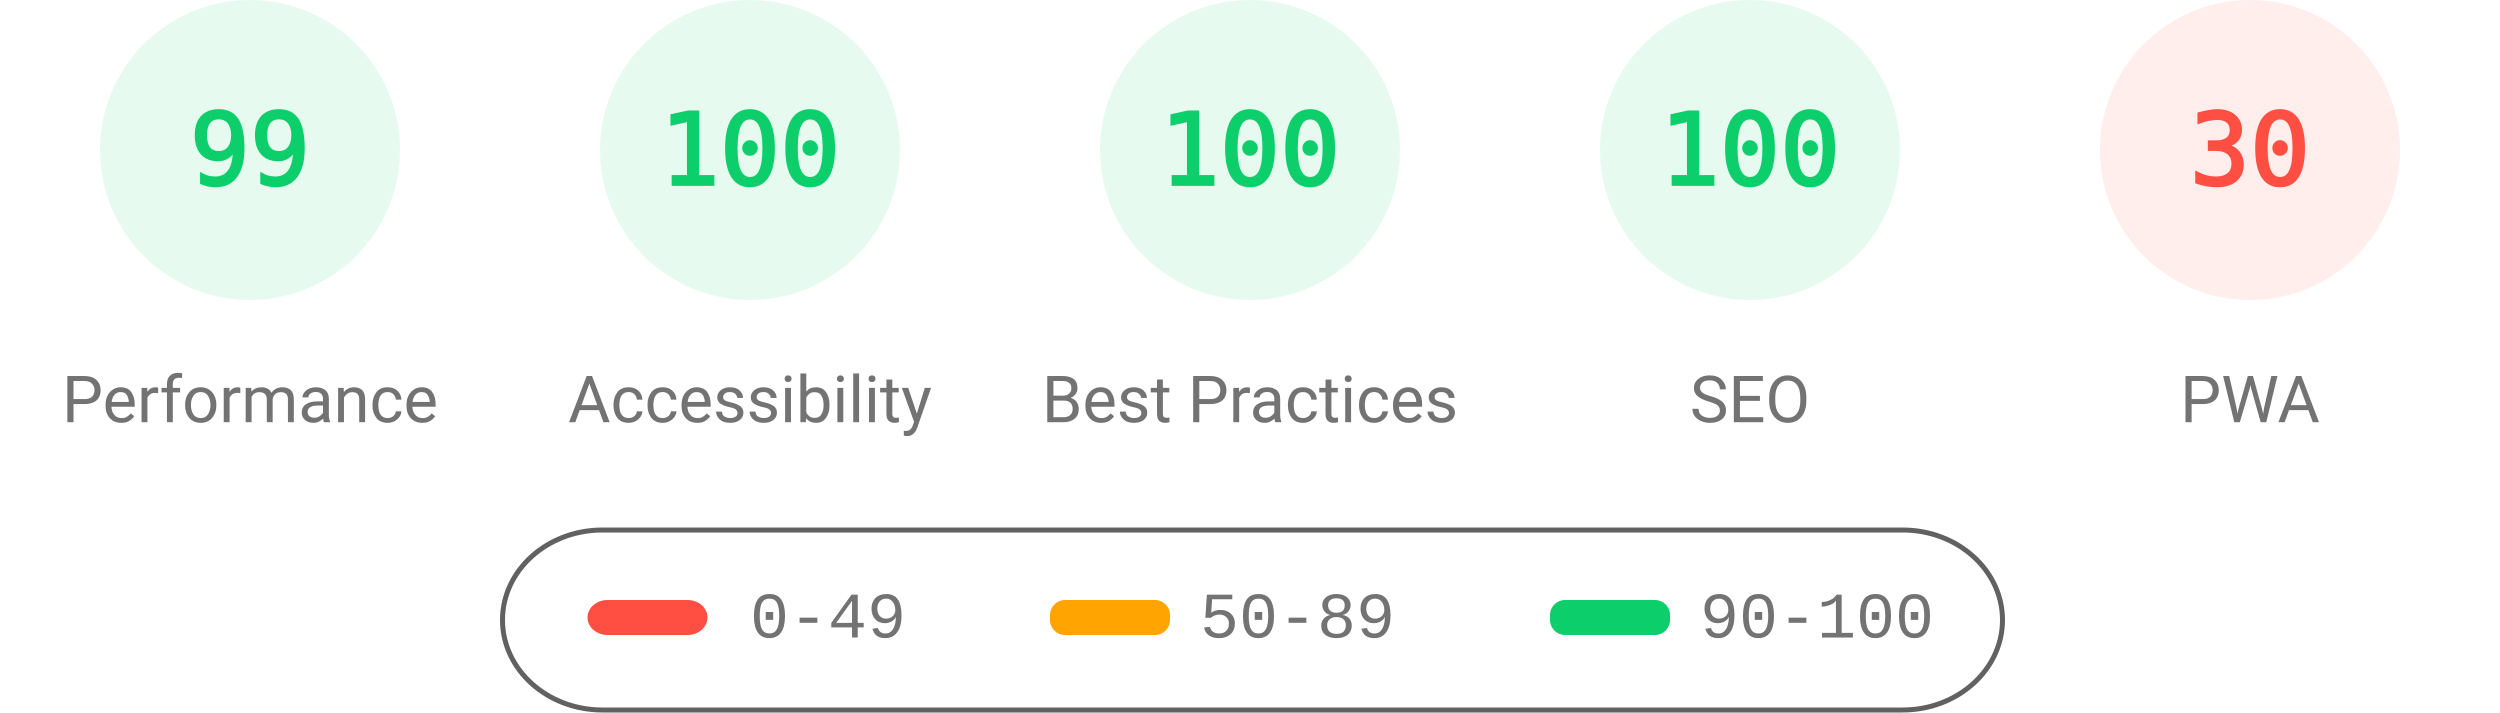
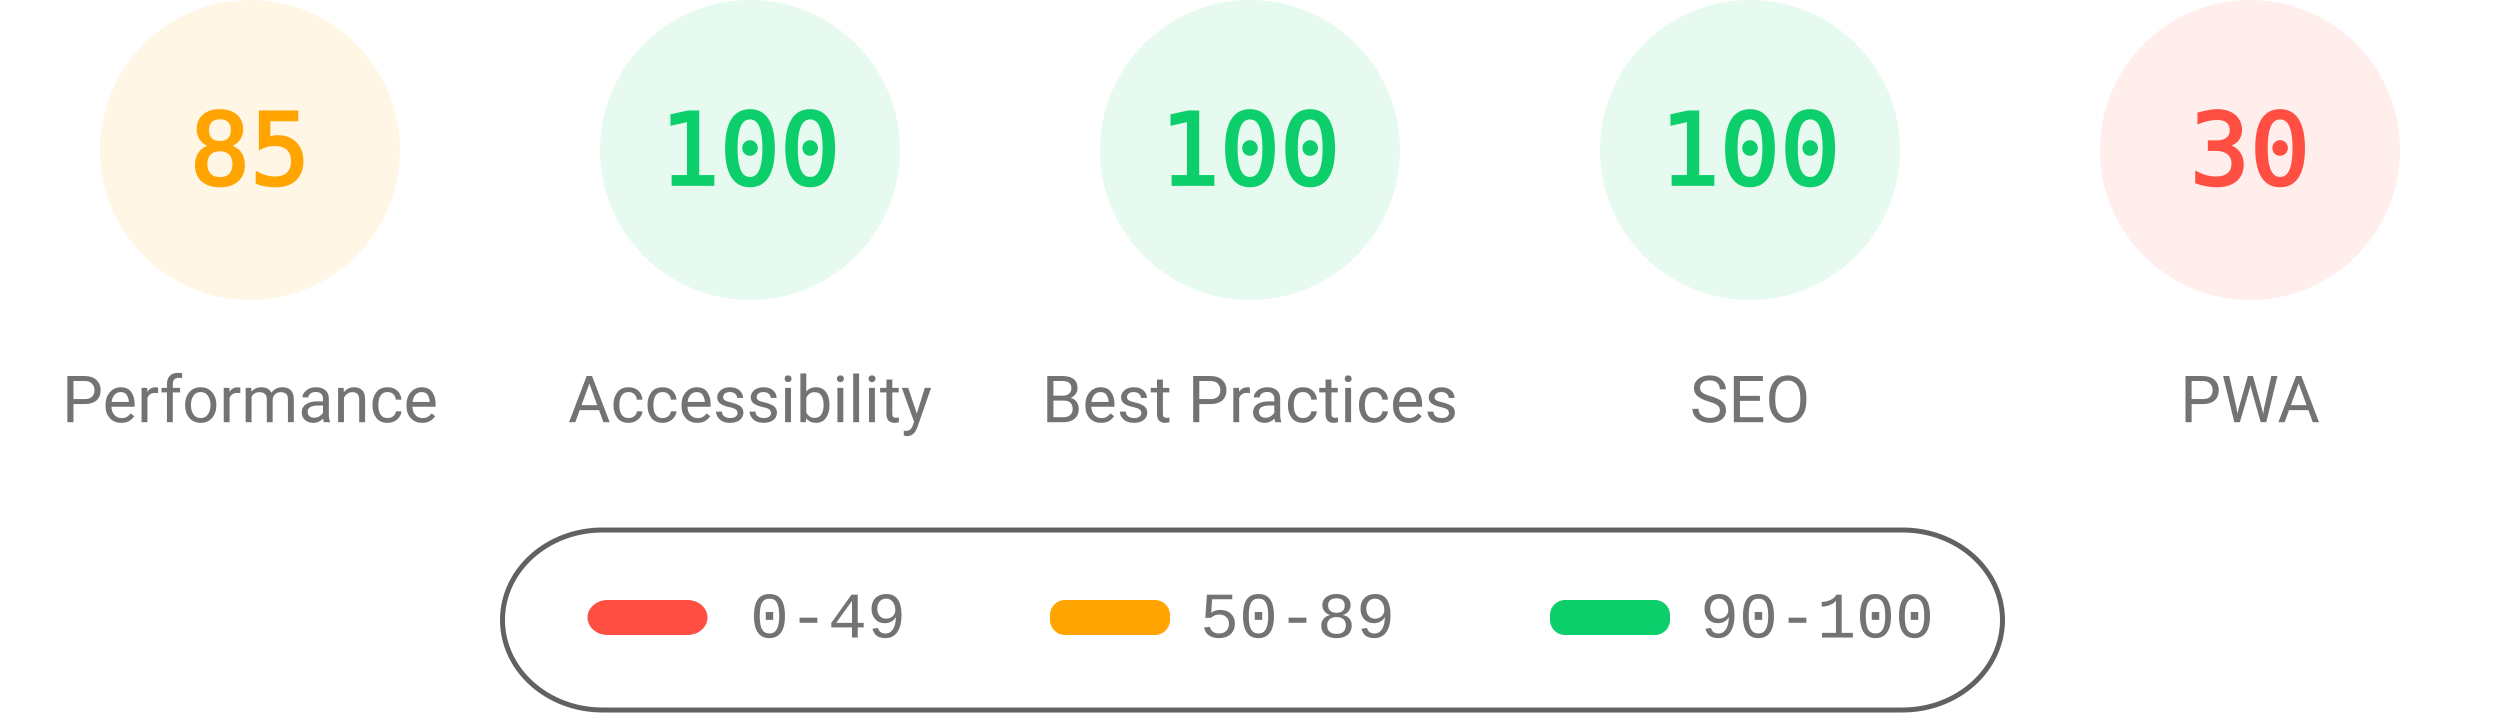
<svg xmlns="http://www.w3.org/2000/svg" fill="none" width="1000" height="285">
  <style>.gauge-base{opacity:.1}.gauge-arc{fill:none;animation-delay:250ms;stroke-linecap:round;transform:rotate(-90deg);transform-origin:100px 60px;animation:load-gauge 1s ease forwards}.guage-text{font-size:40px;font-family:monospace;text-align:center}.guage-red{color:#ff4e42;fill:#ff4e42;stroke:#ff4e42}.guage-orange{color:#ffa400;fill:#ffa400;stroke:#ffa400}.guage-green{color:#0cce6b;fill:#0cce6b;stroke:#0cce6b}.guage-undefined{color:#5c5c5c;fill:#5c5c5c;stroke:#5c5c5c}.guage-title{color:#737373;fill:#737373;stroke:none;font-size:26px;line-height:26px;font-family:Roboto,Halvetica,Arial,sans-serif}@keyframes load-gauge{from{stroke-dasharray:0 352.858}}</style>
-   <svg class="guage-div guage-perf guage-green" viewBox="0 0 200 200" width="200" height="200">
+   <svg class="guage-div guage-perf guage-orange" viewBox="0 0 200 200" width="200" height="200">
    <circle class="gauge-base" r="56" cx="100" cy="60" stroke-width="8" />
-     <circle class="gauge-arc guage-arc-1" r="56" cx="100" cy="60" stroke-width="8" style="stroke-dasharray:348.339,351.858" />
-     <text class="guage-text" x="100" y="60" alignment-baseline="central" dominant-baseline="central" text-anchor="middle">99</text>
+     <circle class="gauge-arc guage-arc-1" r="56" cx="100" cy="60" stroke-width="8" style="stroke-dasharray:299.079,351.858" />
+     <text class="guage-text" x="100" y="60" alignment-baseline="central" dominant-baseline="central" text-anchor="middle">85</text>
    <text class="guage-title" x="100" y="160" alignment-baseline="central" dominant-baseline="central" text-anchor="middle">Performance</text>
  </svg>
  <svg class="guage-div guage-acc guage-green" viewBox="0 0 200 200" width="200" height="200" x="200">
    <circle class="gauge-base" r="56" cx="100" cy="60" stroke-width="8" />
    <circle class="gauge-arc guage-arc-2" r="56" cx="100" cy="60" stroke-width="8" style="stroke-dasharray:351.858,351.858" />
    <text class="guage-text" x="100" y="60" alignment-baseline="central" dominant-baseline="central" text-anchor="middle">100</text>
    <text class="guage-title" x="100" y="160" alignment-baseline="central" dominant-baseline="central" text-anchor="middle">Accessibility</text>
  </svg>
  <svg class="guage-div guage-best guage-green" viewBox="0 0 200 200" width="200" height="200" x="400">
    <circle class="gauge-base" r="56" cx="100" cy="60" stroke-width="8" />
    <circle class="gauge-arc guage-arc-3" r="56" cx="100" cy="60" stroke-width="8" style="stroke-dasharray:351.858,351.858" />
    <text class="guage-text" x="100" y="60" alignment-baseline="central" dominant-baseline="central" text-anchor="middle">100</text>
    <text class="guage-title" x="100" y="160" alignment-baseline="central" dominant-baseline="central" text-anchor="middle">Best Practices</text>
  </svg>
  <svg class="guage-div guage-seo guage-green" viewBox="0 0 200 200" width="200" height="200" x="600">
    <circle class="gauge-base" r="56" cx="100" cy="60" stroke-width="8" />
    <circle class="gauge-arc guage-arc-4" r="56" cx="100" cy="60" stroke-width="8" style="stroke-dasharray:351.858,351.858" />
    <text class="guage-text" x="100" y="60" alignment-baseline="central" dominant-baseline="central" text-anchor="middle">100</text>
    <text class="guage-title" x="100" y="160" alignment-baseline="central" dominant-baseline="central" text-anchor="middle">SEO</text>
  </svg>
  <svg class="guage-div guage-pwa guage-red" viewBox="0 0 200 200" width="200" height="200" x="800">
    <circle class="gauge-base" r="56" cx="100" cy="60" stroke-width="8" />
    <circle class="gauge-arc guage-arc-4" r="56" cx="100" cy="60" stroke-width="8" style="stroke-dasharray:105.557,351.858" />
    <text class="guage-text" x="100" y="60" alignment-baseline="central" dominant-baseline="central" text-anchor="middle">30</text>
    <text class="guage-title" x="100" y="160" alignment-baseline="central" dominant-baseline="central" text-anchor="middle">PWA</text>
  </svg>
  <svg width="604" height="76" x="200" y="210">
    <path fill="none" id="canvas_background" d="M-1-1h604v80H-1z" />
    <rect fill-opacity="0" stroke="#616161" stroke-width="2" rx="40" id="svg_2" height="72" width="600" y="2" x="1" fill="#000" />
    <rect stroke="#000" rx="8" id="svg_3" height="14" width="48" y="30" x="35" stroke-opacity="null" stroke-width="0" fill="#ff4e42" />
    <rect stroke="#000" rx="6" id="svg_4" height="14" width="48" y="30" x="220" stroke-opacity="null" stroke-width="0" fill="#ffa400" />
    <rect stroke="#000" rx="6" id="svg_5" height="14" width="48" y="30" x="420" stroke-opacity="null" stroke-width="0" fill="#0cce6b" />
    <text xml:space="preserve" text-anchor="start" font-family="'Courier New', Courier, monospace" font-size="26" id="svg_6" y="45" x="100" stroke-opacity="null" stroke-width="0" stroke="#000" fill="#737373">0-49</text>
    <text xml:space="preserve" text-anchor="start" font-family="'Courier New', Courier, monospace" font-size="26" id="svg_7" y="45" x="280" stroke-opacity="null" stroke-width="0" stroke="#000" fill="#737373">50-89</text>
    <text xml:space="preserve" text-anchor="start" font-family="'Courier New', Courier, monospace" font-size="26" id="svg_8" y="45" x="480" stroke-opacity="null" stroke-width="0" stroke="#000" fill="#737373">90-100</text>
  </svg>
</svg>
